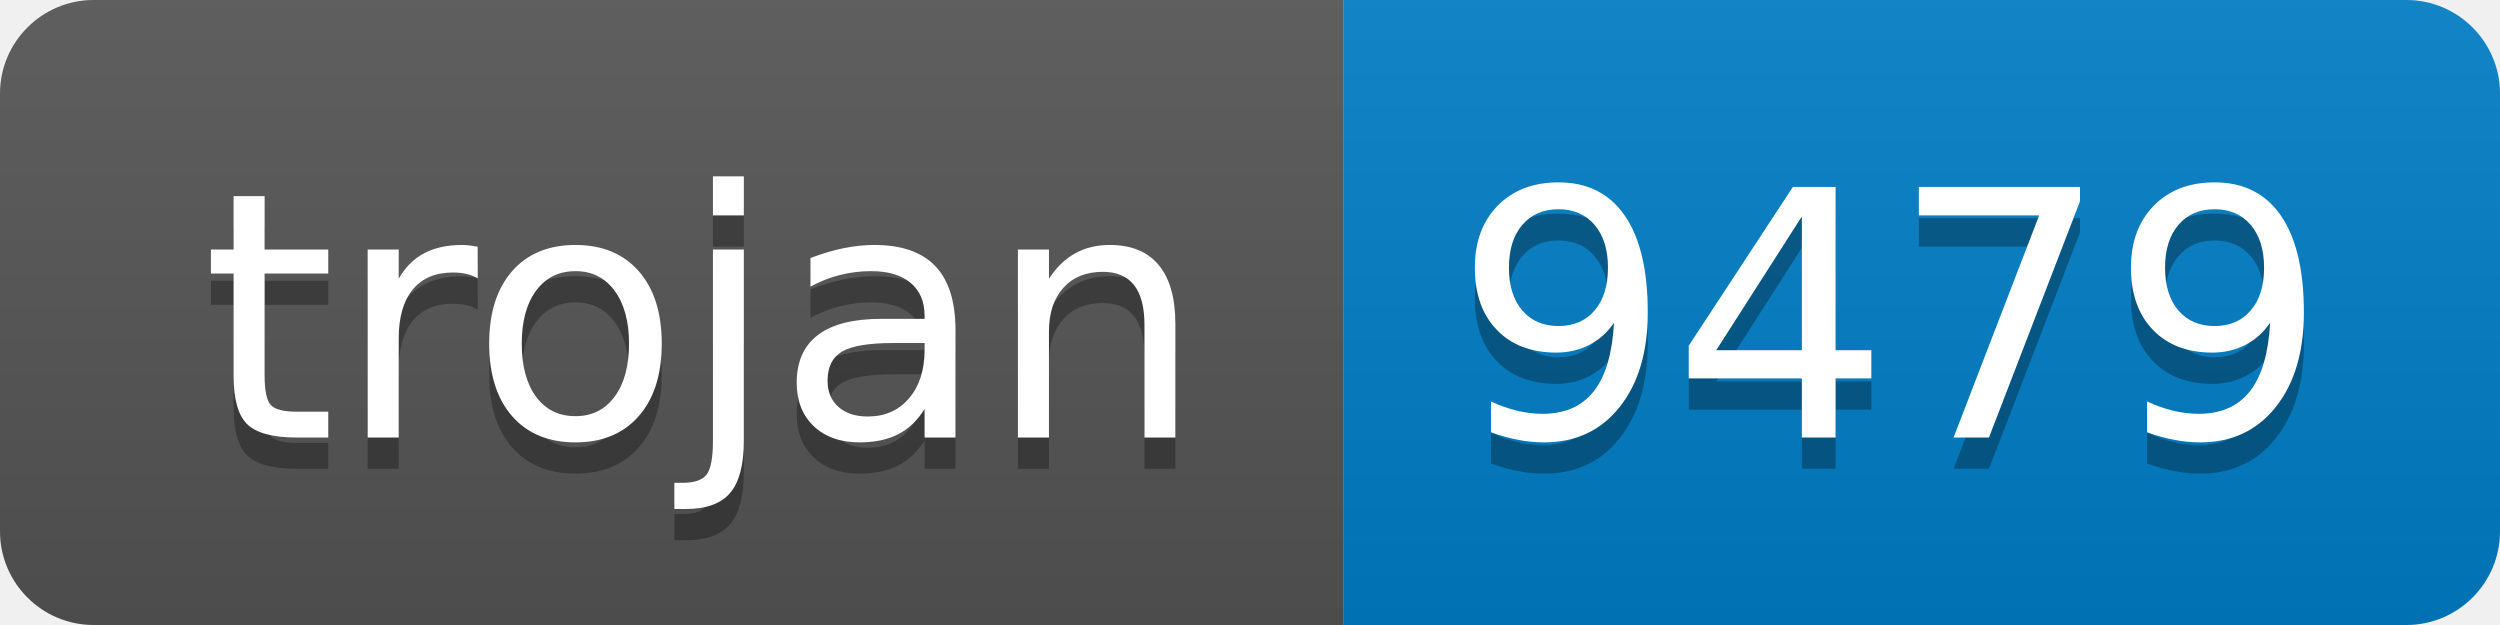
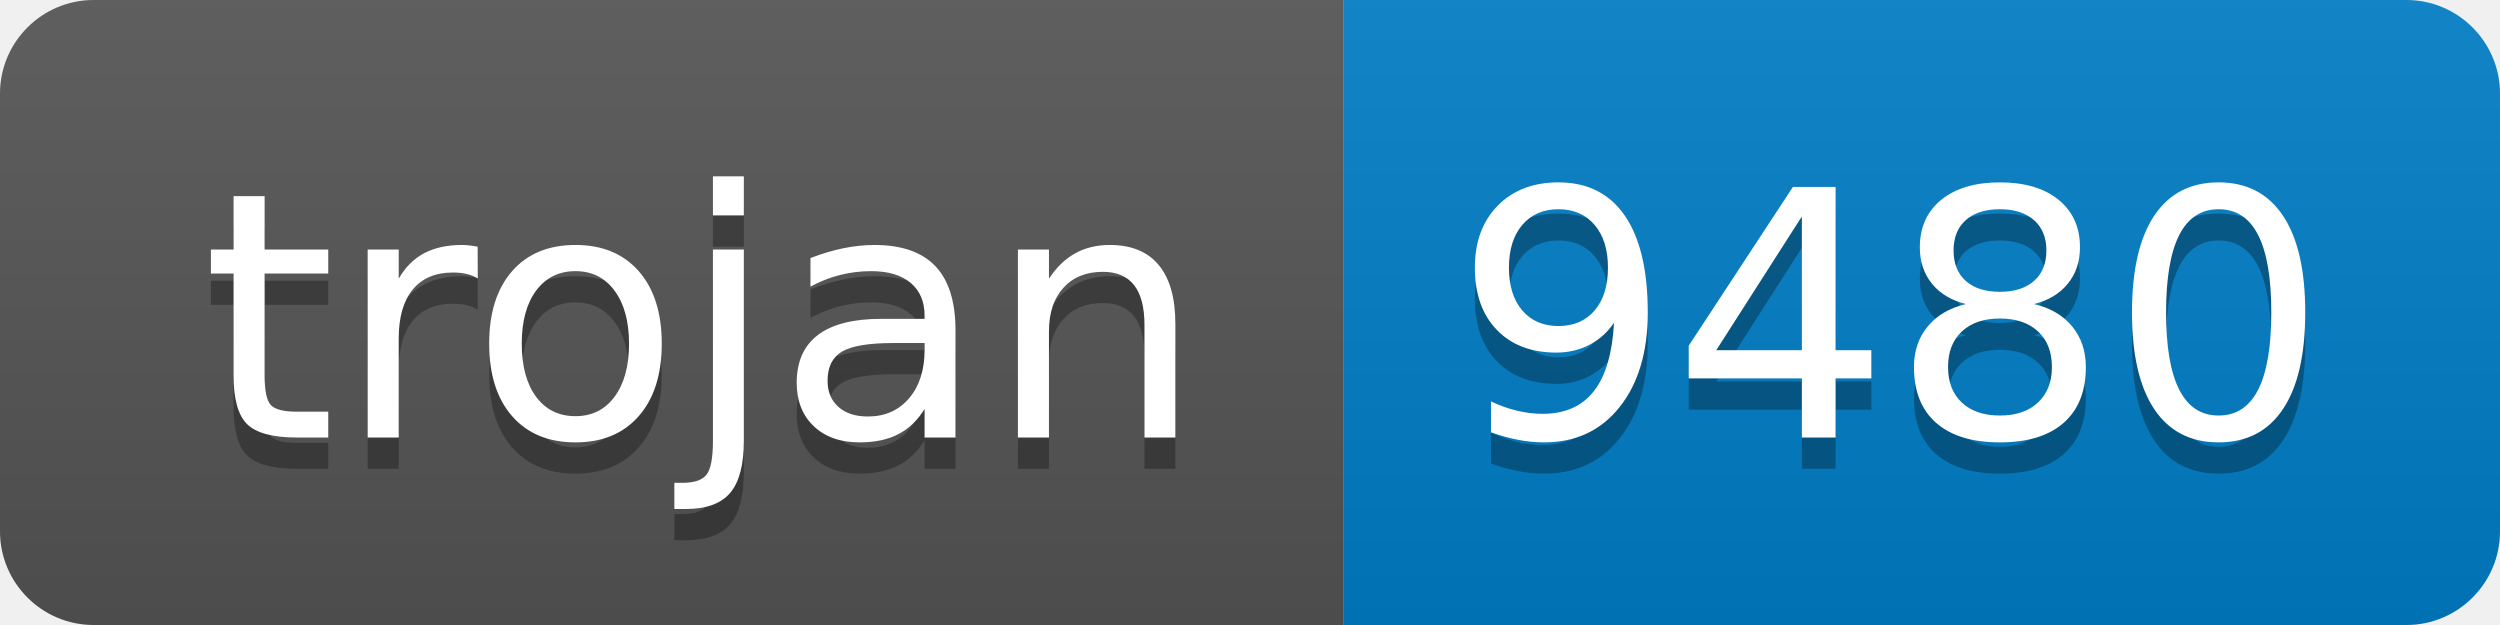
- <svg xmlns="http://www.w3.org/2000/svg" width="80" height="20" role="img" aria-label="trojan: 9479">
+ <svg xmlns="http://www.w3.org/2000/svg" width="80" height="20" role="img" aria-label="trojan: 9480">
  <linearGradient id="s" x2="0" y2="100%">
    <stop offset="0" stop-color="#bbb" stop-opacity=".1" />
    <stop offset="1" stop-opacity=".1" />
  </linearGradient>
  <clipPath id="r">
    <rect width="80" height="20" rx="3" fill="#fff" />
  </clipPath>
  <g clip-path="url(#r)">
    <rect width="43" height="20" fill="#555" />
    <rect x="43" width="37" height="20" fill="#007ec6" />
    <rect width="80" height="20" fill="url(#s)" />
  </g>
  <g fill="#fff" text-anchor="middle" font-family="Verdana,Geneva,DejaVu Sans,sans-serif" text-rendering="geometricPrecision" font-size="110">
    <text aria-hidden="true" x="225" y="150" fill="#010101" fill-opacity=".3" transform="scale(.1)" textLength="330">trojan</text>
    <text x="225" y="140" transform="scale(.1)" fill="#fff" textLength="330">trojan</text>
-     <text aria-hidden="true" x="605" y="150" fill="#010101" fill-opacity=".3" transform="scale(.1)" textLength="270">9479</text>
-     <text x="605" y="140" transform="scale(.1)" fill="#fff" textLength="270">9479</text>
+     <text aria-hidden="true" x="605" y="150" fill="#010101" fill-opacity=".3" transform="scale(.1)" textLength="270">9480</text>
+     <text x="605" y="140" transform="scale(.1)" fill="#fff" textLength="270">9480</text>
  </g>
</svg>
